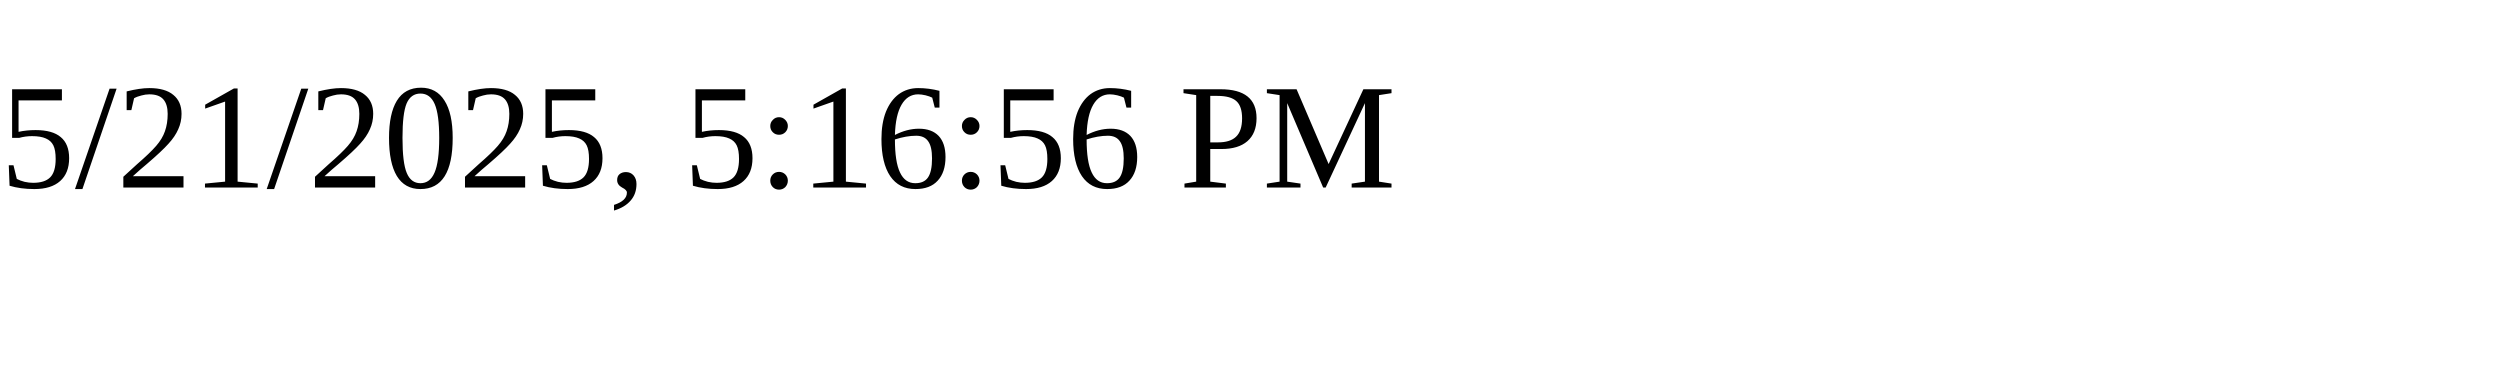
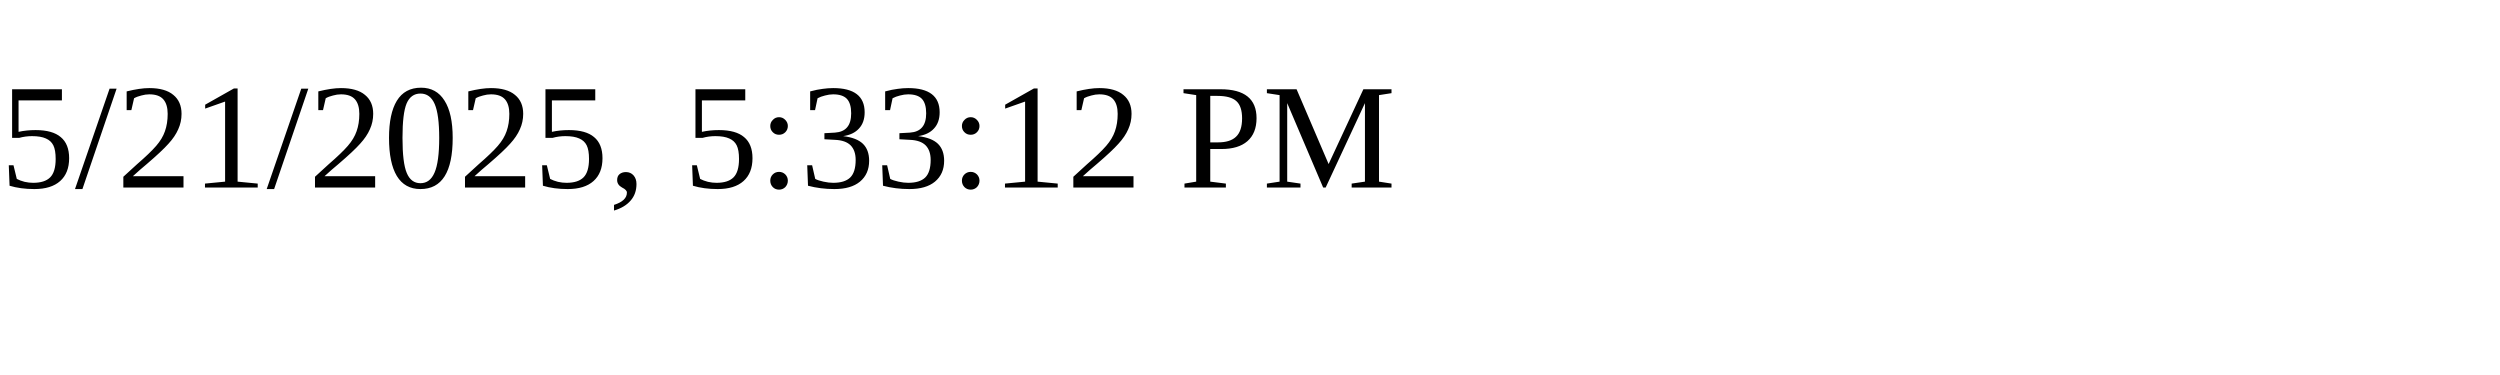
<svg xmlns="http://www.w3.org/2000/svg" height="30" width="200">
-   <text x="0" y="15">5/21/2025, 5:16:56 PM</text>
+   <text x="0" y="15">5/21/2025, 5:33:12 PM</text>
</svg>
